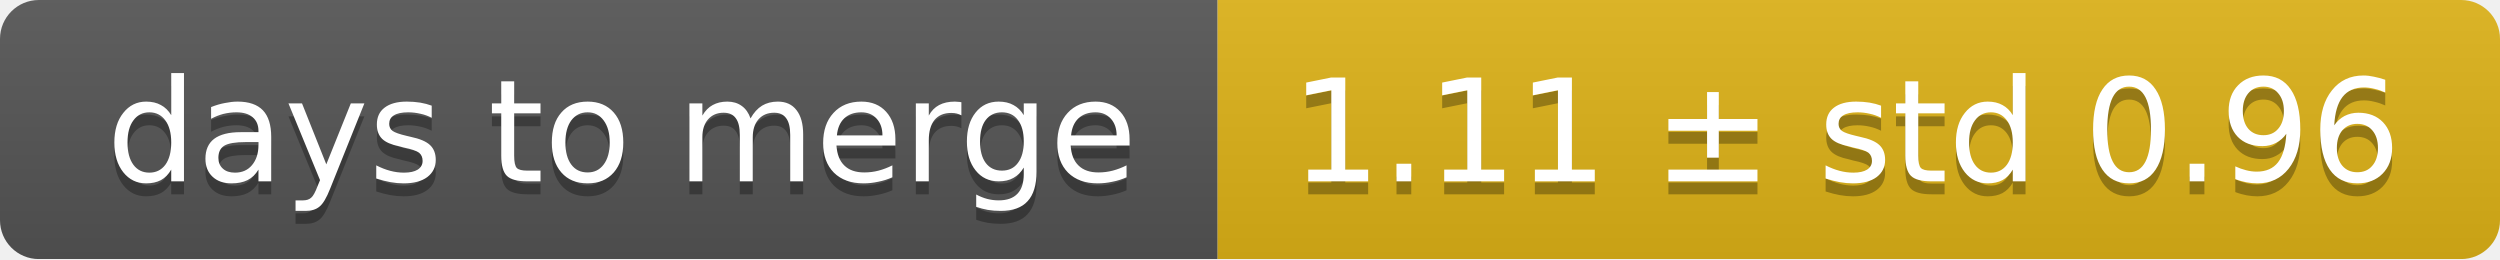
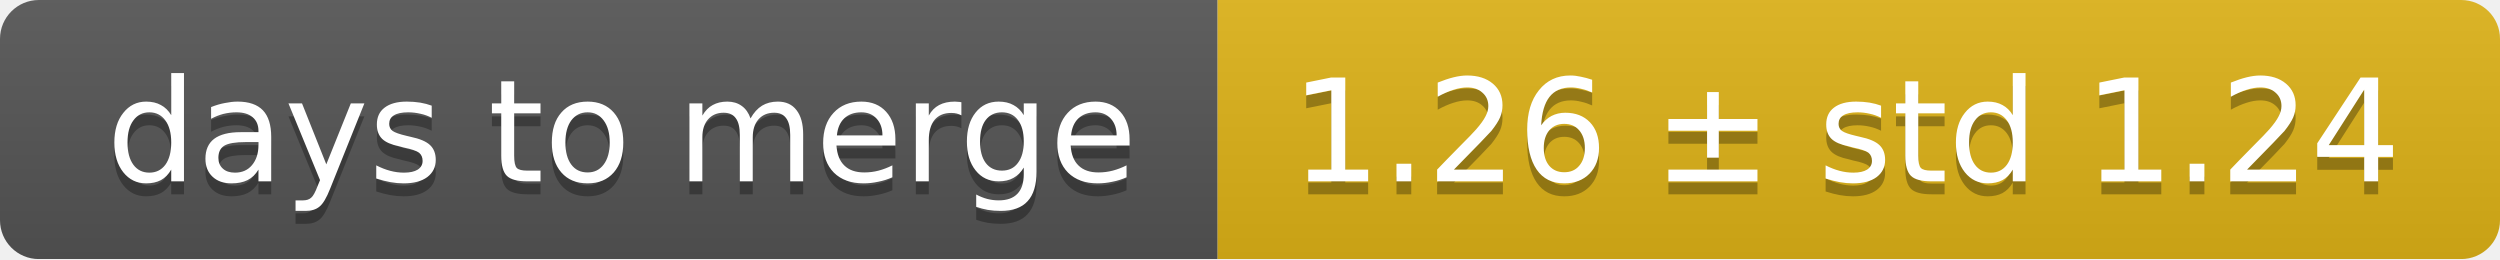
<svg xmlns="http://www.w3.org/2000/svg" width="193" height="20">
  <linearGradient id="smooth" x2="0" y2="100%">
    <stop offset="0" stop-color="#bbb" stop-opacity=".1" />
    <stop offset="1" stop-opacity=".1" />
  </linearGradient>
  <mask id="round">
    <rect width="193" height="20" rx="3" fill="#fff" />
  </mask>
  <g mask="url(#round)">
    <rect width="94" height="20" fill="#555" />
    <rect x="94" width="99" height="20" fill="#dfb317" />
    <rect width="193" height="20" fill="url(#smooth)" />
  </g>
  <g fill="#fff" text-anchor="middle" font-family="DejaVu Sans,Verdana,Geneva,sans-serif" font-size="11">
    <text x="48" y="15" fill="#010101" fill-opacity=".3">days to merge</text>
    <text x="48" y="14">days to merge</text>
-     <text x="142.5" y="15" fill="#010101" fill-opacity=".3">1.11 ± std 0.96</text>
-     <text x="142.5" y="14">1.11 ± std 0.96</text>
+     <text x="142.5" y="15" fill="#010101" fill-opacity=".3">1.26 ± std 1.24</text>
+     <text x="142.5" y="14">1.26 ± std 1.24</text>
  </g>
</svg>
